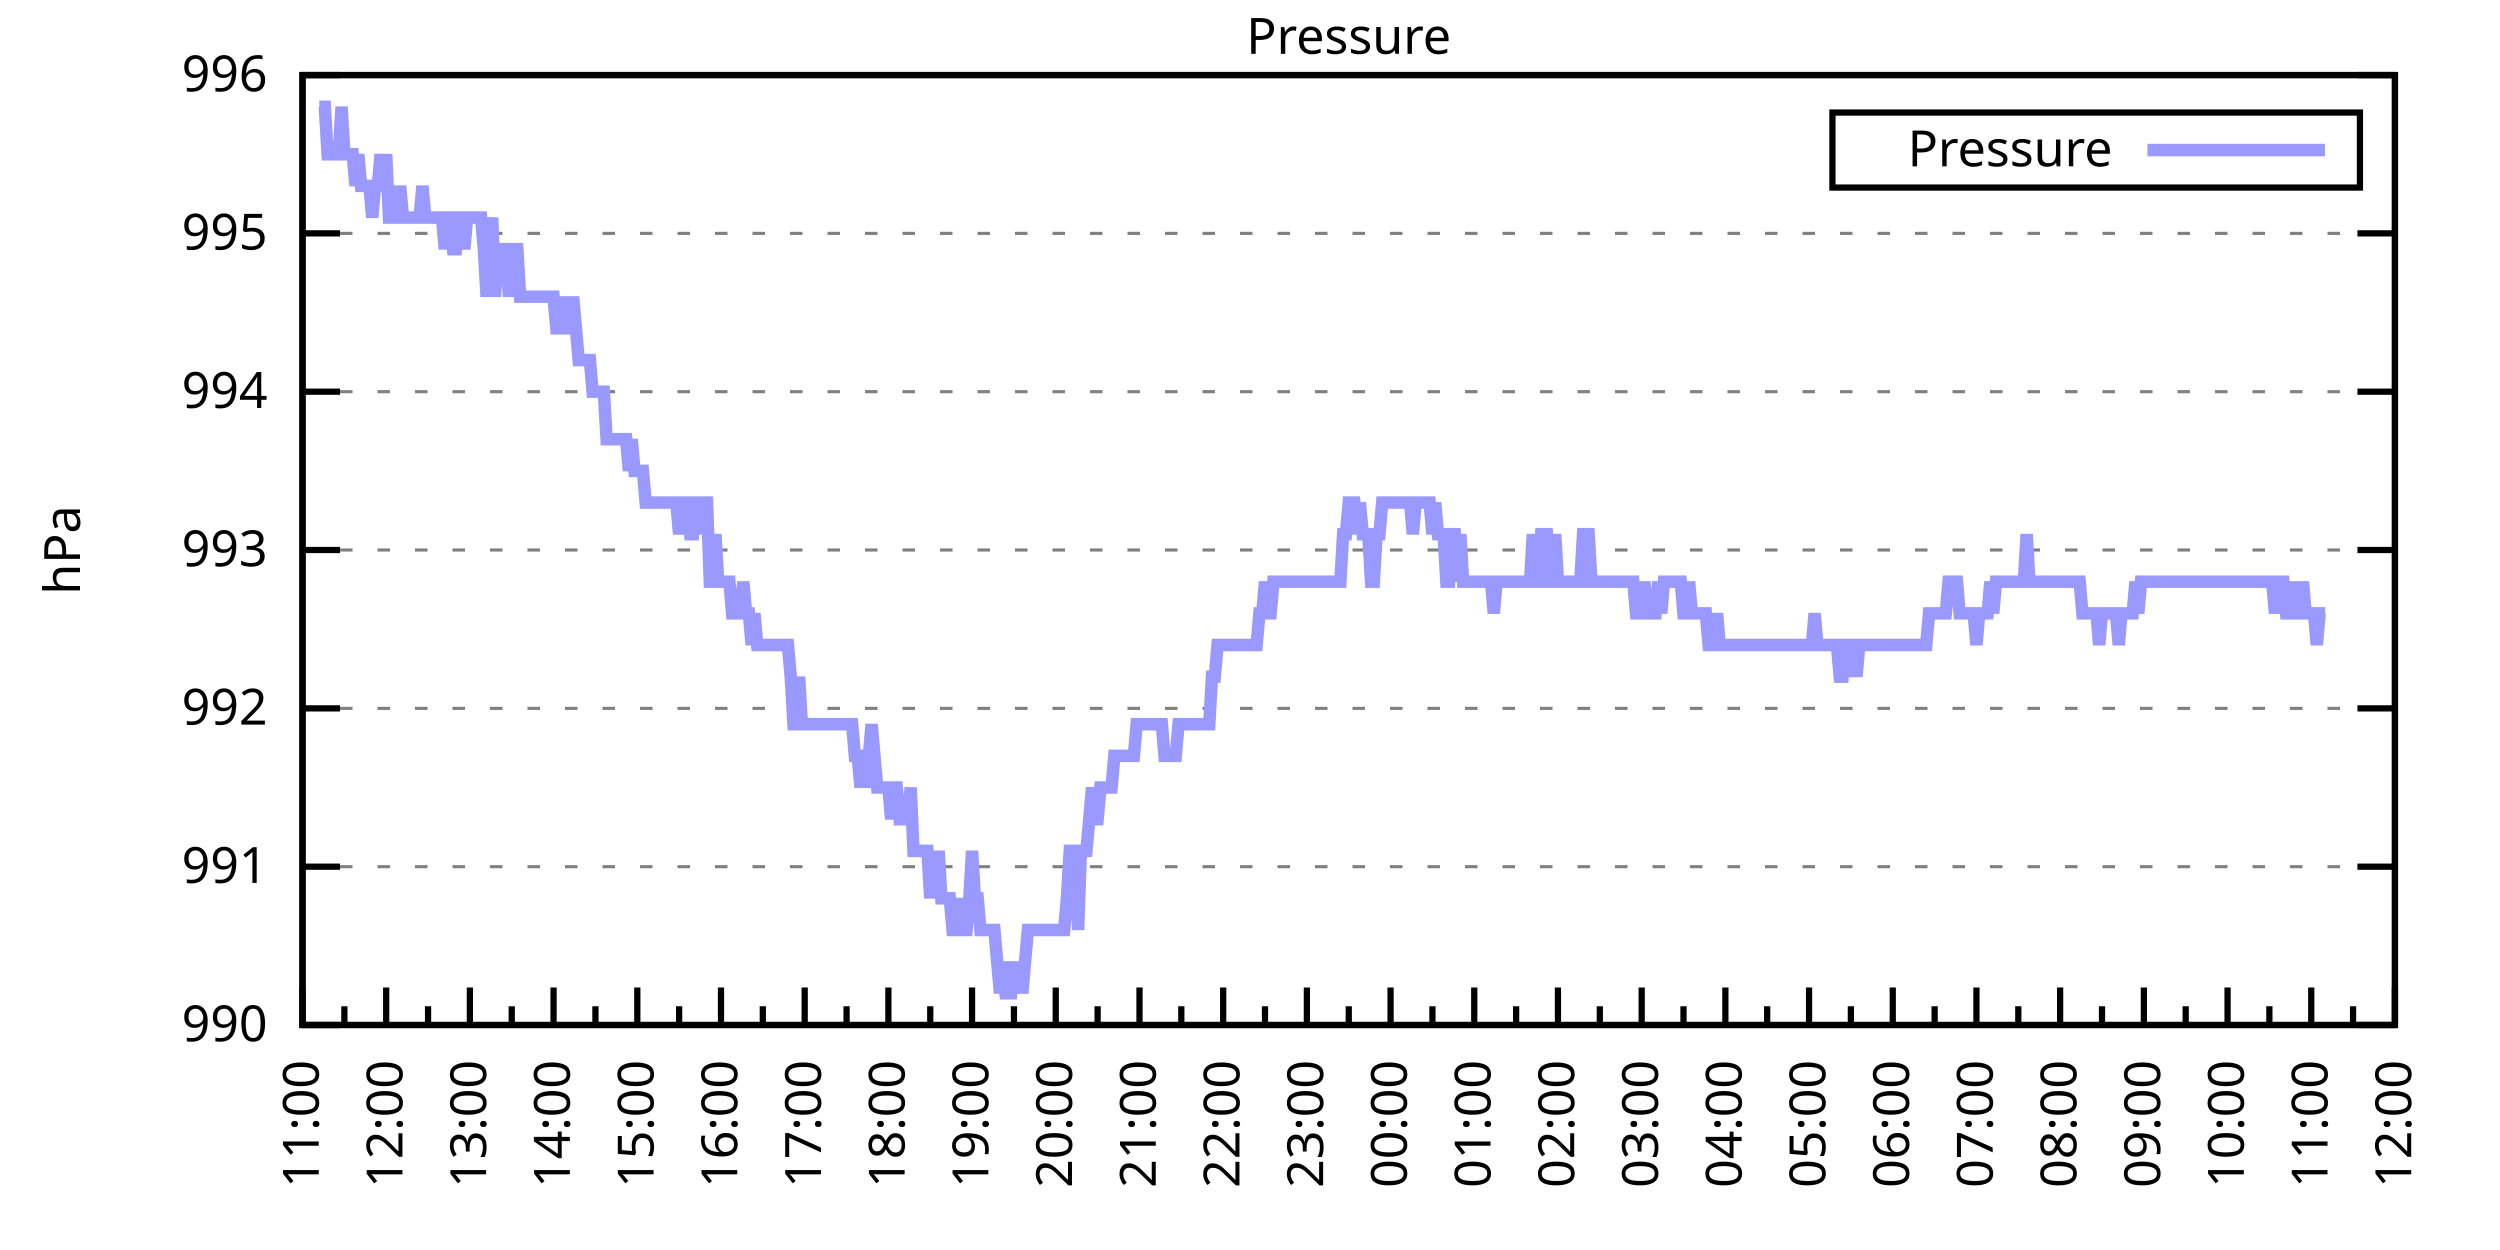
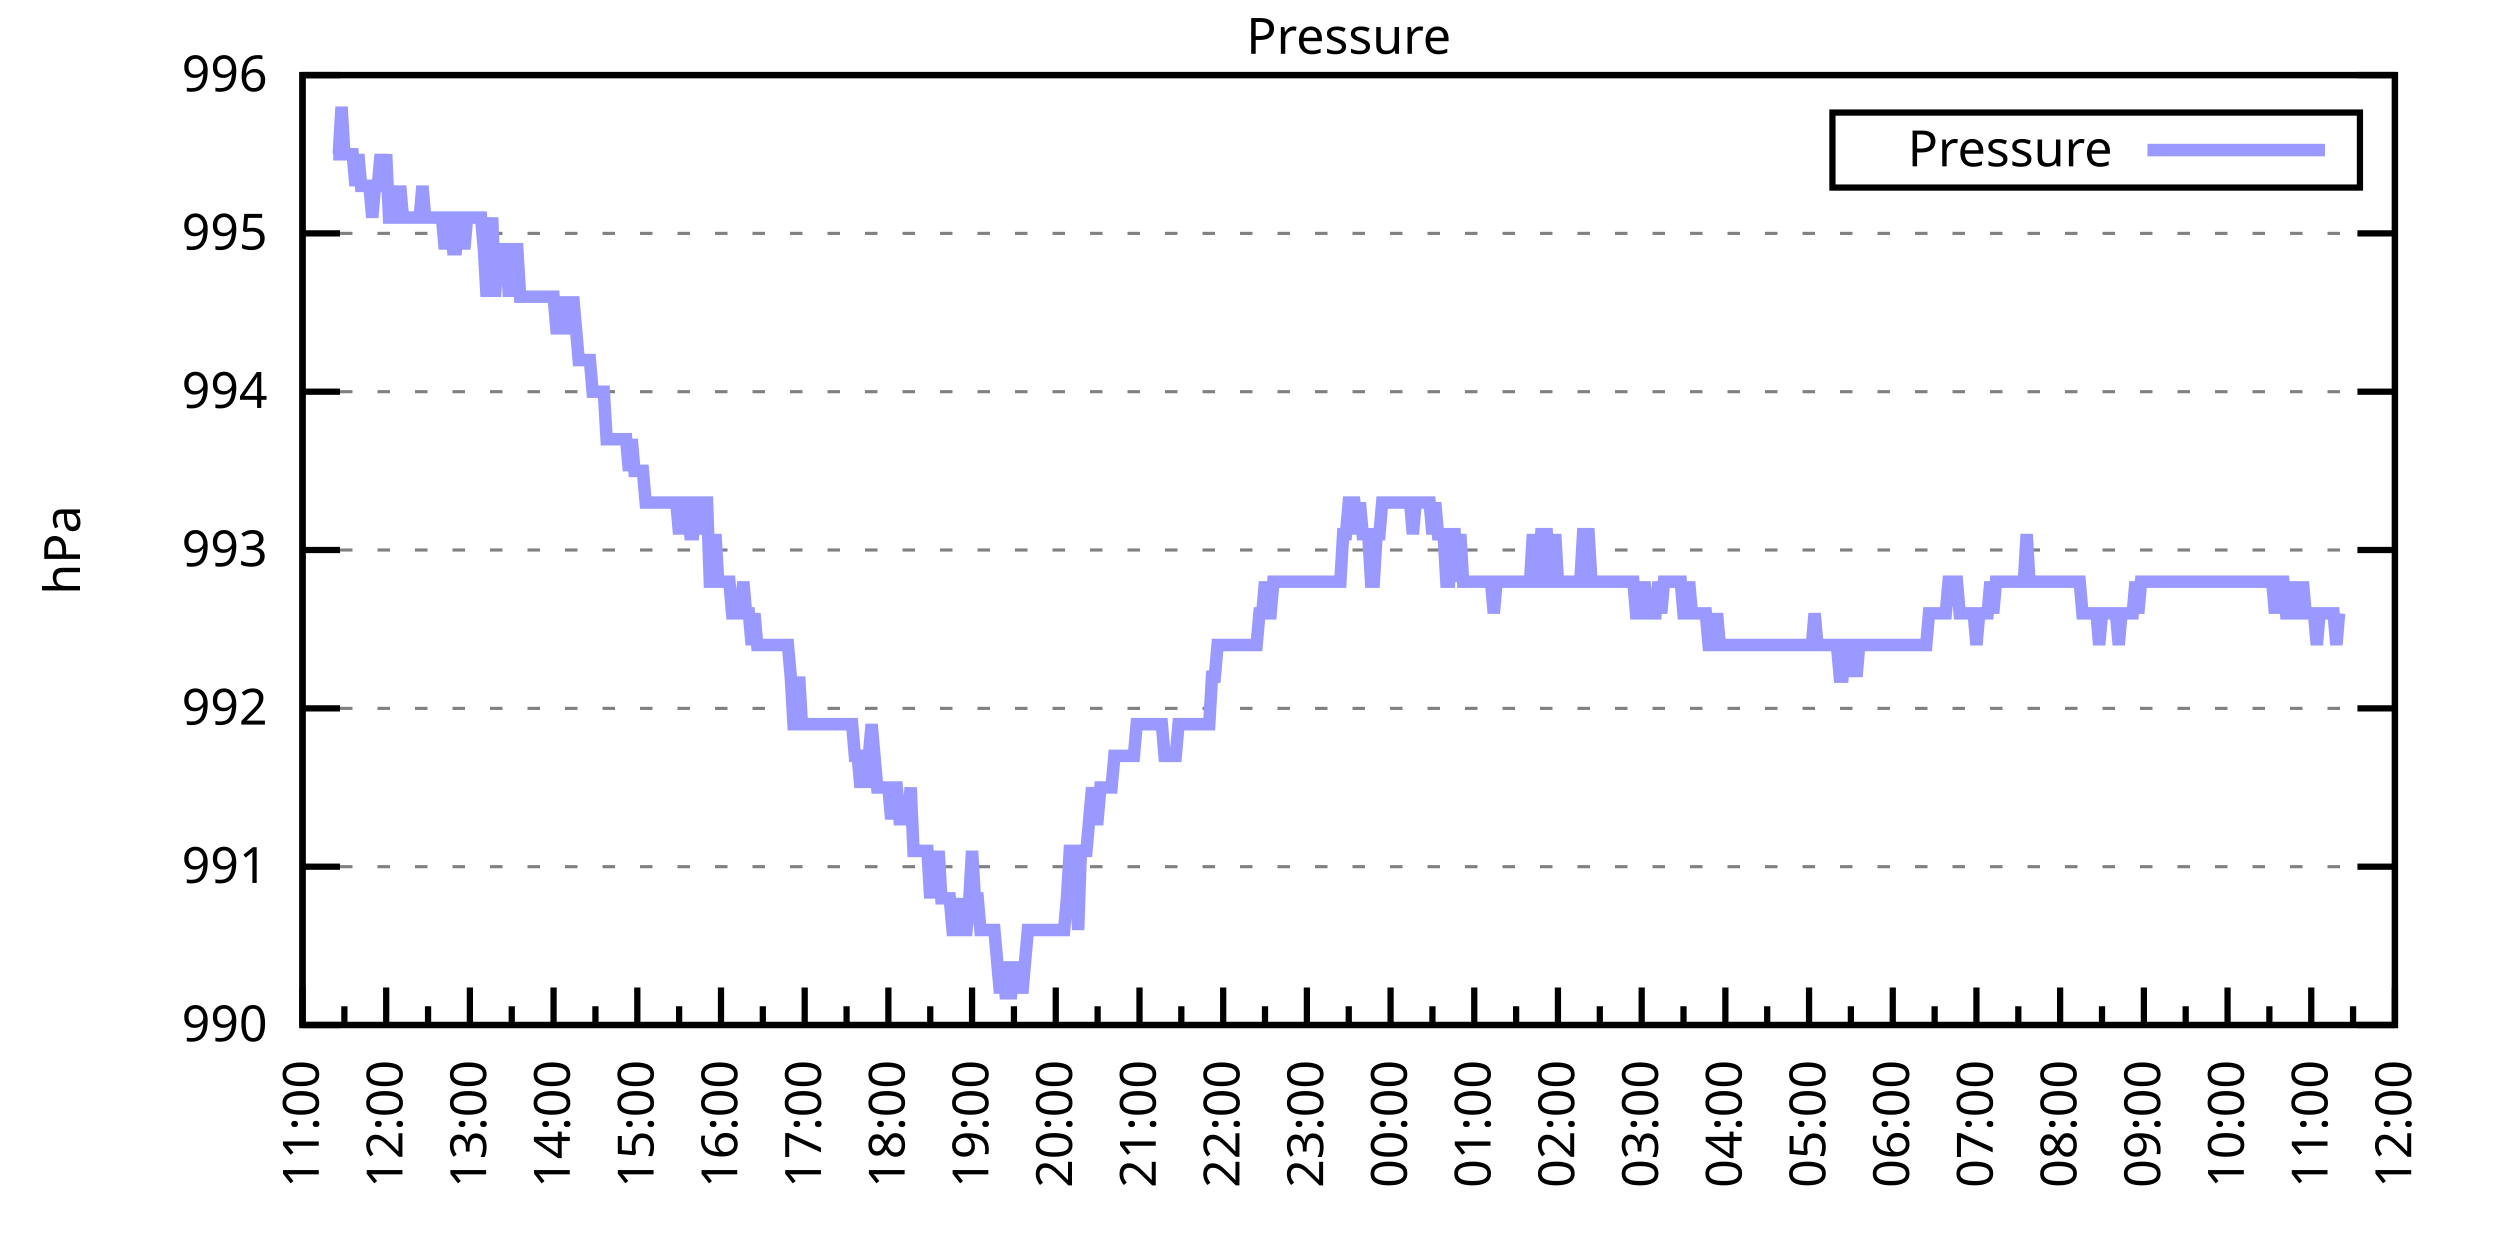
<svg xmlns="http://www.w3.org/2000/svg" xmlns:xlink="http://www.w3.org/1999/xlink" width="400" height="200" viewBox="0 0 400 200">
  <g id="gnuplot_canvas">
    <rect x="0" y="0" width="400" height="200" fill="none" />
    <defs>
      <circle id="gpDot" r="0.5" stroke-width="0.5" stroke="currentColor" />
      <path id="gpPt0" stroke-width="0.333" stroke="currentColor" d="M-1,0 h2 M0,-1 v2" />
      <path id="gpPt1" stroke-width="0.333" stroke="currentColor" d="M-1,-1 L1,1 M1,-1 L-1,1" />
      <path id="gpPt2" stroke-width="0.333" stroke="currentColor" d="M-1,0 L1,0 M0,-1 L0,1 M-1,-1 L1,1 M-1,1 L1,-1" />
      <rect id="gpPt3" stroke-width="0.333" stroke="currentColor" x="-1" y="-1" width="2" height="2" />
      <rect id="gpPt4" stroke-width="0.333" stroke="currentColor" fill="currentColor" x="-1" y="-1" width="2" height="2" />
      <circle id="gpPt5" stroke-width="0.333" stroke="currentColor" cx="0" cy="0" r="1" />
      <use xlink:href="#gpPt5" id="gpPt6" fill="currentColor" stroke="none" />
      <path id="gpPt7" stroke-width="0.333" stroke="currentColor" d="M0,-1.33 L-1.33,0.67 L1.33,0.67 z" />
      <use xlink:href="#gpPt7" id="gpPt8" fill="currentColor" stroke="none" />
      <use xlink:href="#gpPt7" id="gpPt9" stroke="currentColor" transform="rotate(180)" />
      <use xlink:href="#gpPt9" id="gpPt10" fill="currentColor" stroke="none" />
      <use xlink:href="#gpPt3" id="gpPt11" stroke="currentColor" transform="rotate(45)" />
      <use xlink:href="#gpPt11" id="gpPt12" fill="currentColor" stroke="none" />
      <path id="gpPt13" stroke-width="0.333" stroke="currentColor" d="M0,1.330 L1.265,0.411 L0.782,-1.067 L-0.782,-1.076 L-1.265,0.411 z" />
      <use xlink:href="#gpPt13" id="gpPt14" fill="currentColor" stroke="none" />
      <filter id="textbox" filterUnits="objectBoundingBox" x="0" y="0" height="1" width="1">
        <feFlood flood-color="white" flood-opacity="1" result="bgnd" />
        <feComposite in="SourceGraphic" in2="bgnd" operator="atop" />
      </filter>
      <filter id="greybox" filterUnits="objectBoundingBox" x="0" y="0" height="1" width="1">
        <feFlood flood-color="lightgrey" flood-opacity="1" result="grey" />
        <feComposite in="SourceGraphic" in2="grey" operator="atop" />
      </filter>
    </defs>
    <g fill="none" color="white" stroke="currentColor" stroke-width="1.00" stroke-linecap="butt" stroke-linejoin="miter">
</g>
    <g fill="none" color="black" stroke="currentColor" stroke-width="1.00" stroke-linecap="butt" stroke-linejoin="miter">
      <g stroke="none" shape-rendering="crispEdges">
        <polygon fill="rgb(255, 255, 255)" points="48.40,164.00 383.18,164.00 383.18,12.02 48.40,12.02 " />
      </g>
    </g>
    <g fill="none" color="black" stroke="currentColor" stroke-width="1.00" stroke-linecap="butt" stroke-linejoin="miter">
</g>
    <g fill="none" color="black" stroke="black" stroke-width="0.50" stroke-linecap="butt" stroke-linejoin="miter">
</g>
    <g fill="none" color="gray" stroke="currentColor" stroke-width="0.50" stroke-linecap="butt" stroke-linejoin="miter">
      <path stroke="gray" stroke-dasharray="2,4" class="gridline" d="M48.40,164.00 L383.19,164.00  " />
    </g>
    <g fill="none" color="gray" stroke="gray" stroke-width="1.00" stroke-linecap="butt" stroke-linejoin="miter">
</g>
    <g fill="none" color="black" stroke="currentColor" stroke-width="1.00" stroke-linecap="butt" stroke-linejoin="miter">
      <path stroke="black" d="M48.40,164.00 L54.40,164.00 M383.19,164.00 L377.19,164.00  " />
      <g transform="translate(42.80,166.60)" stroke="none" fill="black" font-family="Sans" font-size="8.00" text-anchor="end">
        <text>
          <tspan font-family="Sans"> 990</tspan>
        </text>
      </g>
    </g>
    <g fill="none" color="black" stroke="currentColor" stroke-width="1.00" stroke-linecap="butt" stroke-linejoin="miter">
</g>
    <g fill="none" color="black" stroke="black" stroke-width="0.50" stroke-linecap="butt" stroke-linejoin="miter">
</g>
    <g fill="none" color="gray" stroke="currentColor" stroke-width="0.50" stroke-linecap="butt" stroke-linejoin="miter">
      <path stroke="gray" stroke-dasharray="2,4" class="gridline" d="M48.40,138.67 L383.19,138.67  " />
    </g>
    <g fill="none" color="gray" stroke="gray" stroke-width="1.00" stroke-linecap="butt" stroke-linejoin="miter">
</g>
    <g fill="none" color="black" stroke="currentColor" stroke-width="1.00" stroke-linecap="butt" stroke-linejoin="miter">
      <path stroke="black" d="M48.40,138.67 L54.40,138.67 M383.19,138.67 L377.19,138.67  " />
      <g transform="translate(42.80,141.27)" stroke="none" fill="black" font-family="Sans" font-size="8.00" text-anchor="end">
        <text>
          <tspan font-family="Sans"> 991</tspan>
        </text>
      </g>
    </g>
    <g fill="none" color="black" stroke="currentColor" stroke-width="1.00" stroke-linecap="butt" stroke-linejoin="miter">
</g>
    <g fill="none" color="black" stroke="black" stroke-width="0.50" stroke-linecap="butt" stroke-linejoin="miter">
</g>
    <g fill="none" color="gray" stroke="currentColor" stroke-width="0.50" stroke-linecap="butt" stroke-linejoin="miter">
      <path stroke="gray" stroke-dasharray="2,4" class="gridline" d="M48.40,113.34 L383.19,113.34  " />
    </g>
    <g fill="none" color="gray" stroke="gray" stroke-width="1.00" stroke-linecap="butt" stroke-linejoin="miter">
</g>
    <g fill="none" color="black" stroke="currentColor" stroke-width="1.00" stroke-linecap="butt" stroke-linejoin="miter">
      <path stroke="black" d="M48.40,113.34 L54.40,113.34 M383.19,113.34 L377.19,113.34  " />
      <g transform="translate(42.80,115.94)" stroke="none" fill="black" font-family="Sans" font-size="8.00" text-anchor="end">
        <text>
          <tspan font-family="Sans"> 992</tspan>
        </text>
      </g>
    </g>
    <g fill="none" color="black" stroke="currentColor" stroke-width="1.00" stroke-linecap="butt" stroke-linejoin="miter">
</g>
    <g fill="none" color="black" stroke="black" stroke-width="0.50" stroke-linecap="butt" stroke-linejoin="miter">
</g>
    <g fill="none" color="gray" stroke="currentColor" stroke-width="0.50" stroke-linecap="butt" stroke-linejoin="miter">
      <path stroke="gray" stroke-dasharray="2,4" class="gridline" d="M48.40,88.00 L383.19,88.00  " />
    </g>
    <g fill="none" color="gray" stroke="gray" stroke-width="1.00" stroke-linecap="butt" stroke-linejoin="miter">
</g>
    <g fill="none" color="black" stroke="currentColor" stroke-width="1.00" stroke-linecap="butt" stroke-linejoin="miter">
      <path stroke="black" d="M48.40,88.00 L54.40,88.00 M383.19,88.00 L377.19,88.00  " />
      <g transform="translate(42.80,90.60)" stroke="none" fill="black" font-family="Sans" font-size="8.00" text-anchor="end">
        <text>
          <tspan font-family="Sans"> 993</tspan>
        </text>
      </g>
    </g>
    <g fill="none" color="black" stroke="currentColor" stroke-width="1.00" stroke-linecap="butt" stroke-linejoin="miter">
</g>
    <g fill="none" color="black" stroke="black" stroke-width="0.50" stroke-linecap="butt" stroke-linejoin="miter">
</g>
    <g fill="none" color="gray" stroke="currentColor" stroke-width="0.50" stroke-linecap="butt" stroke-linejoin="miter">
      <path stroke="gray" stroke-dasharray="2,4" class="gridline" d="M48.40,62.67 L383.19,62.67  " />
    </g>
    <g fill="none" color="gray" stroke="gray" stroke-width="1.00" stroke-linecap="butt" stroke-linejoin="miter">
</g>
    <g fill="none" color="black" stroke="currentColor" stroke-width="1.00" stroke-linecap="butt" stroke-linejoin="miter">
      <path stroke="black" d="M48.40,62.67 L54.40,62.67 M383.19,62.67 L377.19,62.67  " />
      <g transform="translate(42.80,65.27)" stroke="none" fill="black" font-family="Sans" font-size="8.00" text-anchor="end">
        <text>
          <tspan font-family="Sans"> 994</tspan>
        </text>
      </g>
    </g>
    <g fill="none" color="black" stroke="currentColor" stroke-width="1.00" stroke-linecap="butt" stroke-linejoin="miter">
</g>
    <g fill="none" color="black" stroke="black" stroke-width="0.50" stroke-linecap="butt" stroke-linejoin="miter">
</g>
    <g fill="none" color="gray" stroke="currentColor" stroke-width="0.50" stroke-linecap="butt" stroke-linejoin="miter">
      <path stroke="gray" stroke-dasharray="2,4" class="gridline" d="M48.40,37.34 L383.19,37.34  " />
    </g>
    <g fill="none" color="gray" stroke="gray" stroke-width="1.00" stroke-linecap="butt" stroke-linejoin="miter">
</g>
    <g fill="none" color="black" stroke="currentColor" stroke-width="1.00" stroke-linecap="butt" stroke-linejoin="miter">
      <path stroke="black" d="M48.40,37.34 L54.40,37.34 M383.19,37.34 L377.19,37.34  " />
      <g transform="translate(42.80,39.94)" stroke="none" fill="black" font-family="Sans" font-size="8.00" text-anchor="end">
        <text>
          <tspan font-family="Sans"> 995</tspan>
        </text>
      </g>
    </g>
    <g fill="none" color="black" stroke="currentColor" stroke-width="1.00" stroke-linecap="butt" stroke-linejoin="miter">
</g>
    <g fill="none" color="black" stroke="black" stroke-width="0.50" stroke-linecap="butt" stroke-linejoin="miter">
</g>
    <g fill="none" color="gray" stroke="currentColor" stroke-width="0.50" stroke-linecap="butt" stroke-linejoin="miter">
      <path stroke="gray" stroke-dasharray="2,4" class="gridline" d="M48.40,12.01 L383.19,12.01  " />
    </g>
    <g fill="none" color="gray" stroke="gray" stroke-width="1.00" stroke-linecap="butt" stroke-linejoin="miter">
</g>
    <g fill="none" color="black" stroke="currentColor" stroke-width="1.00" stroke-linecap="butt" stroke-linejoin="miter">
      <path stroke="black" d="M48.40,12.01 L54.40,12.01 M383.19,12.01 L377.19,12.01  " />
      <g transform="translate(42.80,14.61)" stroke="none" fill="black" font-family="Sans" font-size="8.00" text-anchor="end">
        <text>
          <tspan font-family="Sans"> 996</tspan>
        </text>
      </g>
    </g>
    <g fill="none" color="black" stroke="currentColor" stroke-width="1.00" stroke-linecap="butt" stroke-linejoin="miter">
      <path stroke="black" d="M48.40,164.00 L48.40,158.00  " />
      <g transform="translate(51.00,169.60) rotate(270)" stroke="none" fill="black" font-family="Sans" font-size="8.00" text-anchor="end">
        <text>
          <tspan font-family="Sans">11:00</tspan>
        </text>
      </g>
    </g>
    <g fill="none" color="black" stroke="currentColor" stroke-width="1.00" stroke-linecap="butt" stroke-linejoin="miter">
      <path stroke="black" d="M55.10,164.00 L55.10,161.00 M61.79,164.00 L61.79,158.00  " />
      <g transform="translate(64.39,169.60) rotate(270)" stroke="none" fill="black" font-family="Sans" font-size="8.00" text-anchor="end">
        <text>
          <tspan font-family="Sans">12:00</tspan>
        </text>
      </g>
    </g>
    <g fill="none" color="black" stroke="currentColor" stroke-width="1.00" stroke-linecap="butt" stroke-linejoin="miter">
      <path stroke="black" d="M68.49,164.00 L68.49,161.00 M75.18,164.00 L75.18,158.00  " />
      <g transform="translate(77.78,169.60) rotate(270)" stroke="none" fill="black" font-family="Sans" font-size="8.00" text-anchor="end">
        <text>
          <tspan font-family="Sans">13:00</tspan>
        </text>
      </g>
    </g>
    <g fill="none" color="black" stroke="currentColor" stroke-width="1.00" stroke-linecap="butt" stroke-linejoin="miter">
      <path stroke="black" d="M81.88,164.00 L81.88,161.00 M88.57,164.00 L88.57,158.00  " />
      <g transform="translate(91.17,169.60) rotate(270)" stroke="none" fill="black" font-family="Sans" font-size="8.00" text-anchor="end">
        <text>
          <tspan font-family="Sans">14:00</tspan>
        </text>
      </g>
    </g>
    <g fill="none" color="black" stroke="currentColor" stroke-width="1.00" stroke-linecap="butt" stroke-linejoin="miter">
      <path stroke="black" d="M95.27,164.00 L95.27,161.00 M101.97,164.00 L101.97,158.00  " />
      <g transform="translate(104.57,169.60) rotate(270)" stroke="none" fill="black" font-family="Sans" font-size="8.00" text-anchor="end">
        <text>
          <tspan font-family="Sans">15:00</tspan>
        </text>
      </g>
    </g>
    <g fill="none" color="black" stroke="currentColor" stroke-width="1.00" stroke-linecap="butt" stroke-linejoin="miter">
      <path stroke="black" d="M108.66,164.00 L108.66,161.00 M115.36,164.00 L115.36,158.00  " />
      <g transform="translate(117.96,169.60) rotate(270)" stroke="none" fill="black" font-family="Sans" font-size="8.00" text-anchor="end">
        <text>
          <tspan font-family="Sans">16:00</tspan>
        </text>
      </g>
    </g>
    <g fill="none" color="black" stroke="currentColor" stroke-width="1.00" stroke-linecap="butt" stroke-linejoin="miter">
      <path stroke="black" d="M122.05,164.00 L122.05,161.00 M128.75,164.00 L128.75,158.00  " />
      <g transform="translate(131.35,169.60) rotate(270)" stroke="none" fill="black" font-family="Sans" font-size="8.00" text-anchor="end">
        <text>
          <tspan font-family="Sans">17:00</tspan>
        </text>
      </g>
    </g>
    <g fill="none" color="black" stroke="currentColor" stroke-width="1.00" stroke-linecap="butt" stroke-linejoin="miter">
      <path stroke="black" d="M135.45,164.00 L135.45,161.00 M142.14,164.00 L142.14,158.00  " />
      <g transform="translate(144.74,169.60) rotate(270)" stroke="none" fill="black" font-family="Sans" font-size="8.00" text-anchor="end">
        <text>
          <tspan font-family="Sans">18:00</tspan>
        </text>
      </g>
    </g>
    <g fill="none" color="black" stroke="currentColor" stroke-width="1.00" stroke-linecap="butt" stroke-linejoin="miter">
      <path stroke="black" d="M148.84,164.00 L148.84,161.00 M155.53,164.00 L155.53,158.00  " />
      <g transform="translate(158.13,169.60) rotate(270)" stroke="none" fill="black" font-family="Sans" font-size="8.00" text-anchor="end">
        <text>
          <tspan font-family="Sans">19:00</tspan>
        </text>
      </g>
    </g>
    <g fill="none" color="black" stroke="currentColor" stroke-width="1.00" stroke-linecap="butt" stroke-linejoin="miter">
      <path stroke="black" d="M162.23,164.00 L162.23,161.00 M168.92,164.00 L168.92,158.00  " />
      <g transform="translate(171.52,169.60) rotate(270)" stroke="none" fill="black" font-family="Sans" font-size="8.00" text-anchor="end">
        <text>
          <tspan font-family="Sans">20:00</tspan>
        </text>
      </g>
    </g>
    <g fill="none" color="black" stroke="currentColor" stroke-width="1.00" stroke-linecap="butt" stroke-linejoin="miter">
      <path stroke="black" d="M175.62,164.00 L175.62,161.00 M182.32,164.00 L182.32,158.00  " />
      <g transform="translate(184.92,169.60) rotate(270)" stroke="none" fill="black" font-family="Sans" font-size="8.00" text-anchor="end">
        <text>
          <tspan font-family="Sans">21:00</tspan>
        </text>
      </g>
    </g>
    <g fill="none" color="black" stroke="currentColor" stroke-width="1.00" stroke-linecap="butt" stroke-linejoin="miter">
      <path stroke="black" d="M189.01,164.00 L189.01,161.00 M195.71,164.00 L195.71,158.00  " />
      <g transform="translate(198.31,169.60) rotate(270)" stroke="none" fill="black" font-family="Sans" font-size="8.00" text-anchor="end">
        <text>
          <tspan font-family="Sans">22:00</tspan>
        </text>
      </g>
    </g>
    <g fill="none" color="black" stroke="currentColor" stroke-width="1.00" stroke-linecap="butt" stroke-linejoin="miter">
      <path stroke="black" d="M202.40,164.00 L202.40,161.00 M209.10,164.00 L209.10,158.00  " />
      <g transform="translate(211.70,169.60) rotate(270)" stroke="none" fill="black" font-family="Sans" font-size="8.00" text-anchor="end">
        <text>
          <tspan font-family="Sans">23:00</tspan>
        </text>
      </g>
    </g>
    <g fill="none" color="black" stroke="currentColor" stroke-width="1.00" stroke-linecap="butt" stroke-linejoin="miter">
      <path stroke="black" d="M215.80,164.00 L215.80,161.00 M222.49,164.00 L222.49,158.00  " />
      <g transform="translate(225.09,169.60) rotate(270)" stroke="none" fill="black" font-family="Sans" font-size="8.00" text-anchor="end">
        <text>
          <tspan font-family="Sans">00:00</tspan>
        </text>
      </g>
    </g>
    <g fill="none" color="black" stroke="currentColor" stroke-width="1.00" stroke-linecap="butt" stroke-linejoin="miter">
      <path stroke="black" d="M229.19,164.00 L229.19,161.00 M235.88,164.00 L235.88,158.00  " />
      <g transform="translate(238.48,169.60) rotate(270)" stroke="none" fill="black" font-family="Sans" font-size="8.00" text-anchor="end">
        <text>
          <tspan font-family="Sans">01:00</tspan>
        </text>
      </g>
    </g>
    <g fill="none" color="black" stroke="currentColor" stroke-width="1.00" stroke-linecap="butt" stroke-linejoin="miter">
      <path stroke="black" d="M242.58,164.00 L242.58,161.00 M249.27,164.00 L249.27,158.00  " />
      <g transform="translate(251.87,169.60) rotate(270)" stroke="none" fill="black" font-family="Sans" font-size="8.00" text-anchor="end">
        <text>
          <tspan font-family="Sans">02:00</tspan>
        </text>
      </g>
    </g>
    <g fill="none" color="black" stroke="currentColor" stroke-width="1.00" stroke-linecap="butt" stroke-linejoin="miter">
      <path stroke="black" d="M255.97,164.00 L255.97,161.00 M262.67,164.00 L262.67,158.00  " />
      <g transform="translate(265.27,169.60) rotate(270)" stroke="none" fill="black" font-family="Sans" font-size="8.00" text-anchor="end">
        <text>
          <tspan font-family="Sans">03:00</tspan>
        </text>
      </g>
    </g>
    <g fill="none" color="black" stroke="currentColor" stroke-width="1.00" stroke-linecap="butt" stroke-linejoin="miter">
      <path stroke="black" d="M269.36,164.00 L269.36,161.00 M276.06,164.00 L276.06,158.00  " />
      <g transform="translate(278.66,169.60) rotate(270)" stroke="none" fill="black" font-family="Sans" font-size="8.00" text-anchor="end">
        <text>
          <tspan font-family="Sans">04:00</tspan>
        </text>
      </g>
    </g>
    <g fill="none" color="black" stroke="currentColor" stroke-width="1.00" stroke-linecap="butt" stroke-linejoin="miter">
      <path stroke="black" d="M282.75,164.00 L282.75,161.00 M289.45,164.00 L289.45,158.00  " />
      <g transform="translate(292.05,169.60) rotate(270)" stroke="none" fill="black" font-family="Sans" font-size="8.00" text-anchor="end">
        <text>
          <tspan font-family="Sans">05:00</tspan>
        </text>
      </g>
    </g>
    <g fill="none" color="black" stroke="currentColor" stroke-width="1.00" stroke-linecap="butt" stroke-linejoin="miter">
      <path stroke="black" d="M296.14,164.00 L296.14,161.00 M302.84,164.00 L302.84,158.00  " />
      <g transform="translate(305.44,169.60) rotate(270)" stroke="none" fill="black" font-family="Sans" font-size="8.00" text-anchor="end">
        <text>
          <tspan font-family="Sans">06:00</tspan>
        </text>
      </g>
    </g>
    <g fill="none" color="black" stroke="currentColor" stroke-width="1.00" stroke-linecap="butt" stroke-linejoin="miter">
      <path stroke="black" d="M309.54,164.00 L309.54,161.00 M316.23,164.00 L316.23,158.00  " />
      <g transform="translate(318.83,169.60) rotate(270)" stroke="none" fill="black" font-family="Sans" font-size="8.00" text-anchor="end">
        <text>
          <tspan font-family="Sans">07:00</tspan>
        </text>
      </g>
    </g>
    <g fill="none" color="black" stroke="currentColor" stroke-width="1.00" stroke-linecap="butt" stroke-linejoin="miter">
      <path stroke="black" d="M322.93,164.00 L322.93,161.00 M329.62,164.00 L329.62,158.00  " />
      <g transform="translate(332.22,169.60) rotate(270)" stroke="none" fill="black" font-family="Sans" font-size="8.00" text-anchor="end">
        <text>
          <tspan font-family="Sans">08:00</tspan>
        </text>
      </g>
    </g>
    <g fill="none" color="black" stroke="currentColor" stroke-width="1.00" stroke-linecap="butt" stroke-linejoin="miter">
      <path stroke="black" d="M336.32,164.00 L336.32,161.00 M343.02,164.00 L343.02,158.00  " />
      <g transform="translate(345.62,169.60) rotate(270)" stroke="none" fill="black" font-family="Sans" font-size="8.00" text-anchor="end">
        <text>
          <tspan font-family="Sans">09:00</tspan>
        </text>
      </g>
    </g>
    <g fill="none" color="black" stroke="currentColor" stroke-width="1.00" stroke-linecap="butt" stroke-linejoin="miter">
      <path stroke="black" d="M349.71,164.00 L349.71,161.00 M356.41,164.00 L356.41,158.00  " />
      <g transform="translate(359.01,169.60) rotate(270)" stroke="none" fill="black" font-family="Sans" font-size="8.00" text-anchor="end">
        <text>
          <tspan font-family="Sans">10:00</tspan>
        </text>
      </g>
    </g>
    <g fill="none" color="black" stroke="currentColor" stroke-width="1.00" stroke-linecap="butt" stroke-linejoin="miter">
      <path stroke="black" d="M363.10,164.00 L363.10,161.00 M369.80,164.00 L369.80,158.00  " />
      <g transform="translate(372.40,169.60) rotate(270)" stroke="none" fill="black" font-family="Sans" font-size="8.00" text-anchor="end">
        <text>
          <tspan font-family="Sans">11:00</tspan>
        </text>
      </g>
    </g>
    <g fill="none" color="black" stroke="currentColor" stroke-width="1.00" stroke-linecap="butt" stroke-linejoin="miter">
      <path stroke="black" d="M376.49,164.00 L376.49,161.00 M383.19,164.00 L383.19,158.00  " />
      <g transform="translate(385.79,169.60) rotate(270)" stroke="none" fill="black" font-family="Sans" font-size="8.00" text-anchor="end">
        <text>
          <tspan font-family="Sans">12:00</tspan>
        </text>
      </g>
    </g>
    <g fill="none" color="black" stroke="currentColor" stroke-width="1.00" stroke-linecap="butt" stroke-linejoin="miter">
</g>
    <g fill="none" color="black" stroke="currentColor" stroke-width="1.00" stroke-linecap="butt" stroke-linejoin="miter">
      <path stroke="black" d="M48.40,12.01 L48.40,164.00 L383.19,164.00 L383.19,12.01 L48.40,12.01 Z  " />
    </g>
    <g fill="none" color="black" stroke="currentColor" stroke-width="1.00" stroke-linecap="butt" stroke-linejoin="miter">
      <g transform="translate(12.80,88.01) rotate(270)" stroke="none" fill="black" font-family="Sans" font-size="8.00" text-anchor="middle">
        <text>
          <tspan font-family="Sans">hPa</tspan>
        </text>
      </g>
    </g>
    <g fill="none" color="black" stroke="currentColor" stroke-width="1.00" stroke-linecap="butt" stroke-linejoin="miter">
</g>
    <g fill="none" color="black" stroke="currentColor" stroke-width="1.00" stroke-linecap="butt" stroke-linejoin="miter">
      <path stroke="black" d="M293.19,30.01 L293.19,18.01 L377.59,18.01 L377.59,30.01 L293.19,30.01 Z  " />
    </g>
    <g id="Pressure_plot_1">
      <g fill="none" color="white" stroke="black" stroke-width="2.00" stroke-linecap="butt" stroke-linejoin="miter">
</g>
      <g fill="none" color="black" stroke="currentColor" stroke-width="2.00" stroke-linecap="butt" stroke-linejoin="miter">
        <g transform="translate(337.99,26.61)" stroke="none" fill="black" font-family="Sans" font-size="8.00" text-anchor="end">
          <text>
            <tspan font-family="Sans">Pressure</tspan>
          </text>
        </g>
      </g>
      <g fill="none" color="black" stroke="currentColor" stroke-width="2.00" stroke-linecap="butt" stroke-linejoin="miter">
-         <path stroke="rgb(153, 153, 255)" d="M343.59,24.01 L371.99,24.01 M51.08,17.08 L51.52,17.08 L51.97,17.08 L52.42,24.68 L52.86,24.68 L53.31,24.68   L53.76,24.68 L54.20,24.68 L54.65,17.08 L55.10,24.68 L55.54,24.68 L55.99,24.68 L56.43,24.68 L56.88,29.74   L57.33,24.68 L57.77,29.74 L58.22,29.74 L58.67,29.74 L59.11,29.74 L59.56,34.81 L60.01,29.74 L60.45,29.74   L60.90,24.68 L61.35,29.74 L61.79,24.68 L62.24,34.81 L62.68,34.81 L63.13,34.81 L63.58,34.81 L64.02,29.74   L64.47,34.81 L64.92,34.81 L65.36,34.81 L65.81,34.81 L66.26,34.81 L66.70,34.81 L67.15,34.81 L67.59,29.74   L68.04,34.81 L68.49,34.81 L68.93,34.81 L69.38,34.81 L69.83,34.81 L70.27,34.81 L70.72,34.81 L71.17,39.87   L71.61,34.81 L72.06,34.81 L72.50,39.87 L72.95,39.87 L73.40,34.81 L73.84,34.81 L74.29,39.87 L74.74,34.81   L75.18,34.81 L75.63,34.81 L76.08,34.81 L76.52,34.81 L76.97,34.81 L77.42,39.87 L77.86,47.47 L78.31,39.87   L78.75,34.81 L79.20,47.47 L79.65,39.87 L80.09,39.87 L80.54,39.87 L80.99,39.87 L81.43,47.47 L81.88,39.87   L82.33,39.87 L82.77,39.87 L83.22,47.47 L83.66,47.47 L84.11,47.47 L84.56,47.47 L85.00,47.47 L85.45,47.47   L85.90,47.47 L86.34,47.47 L86.79,47.47 L87.24,47.47 L87.68,47.47 L88.13,47.47 L88.57,47.47 L89.02,52.54   L89.47,52.54 L89.91,52.54 L90.36,47.47 L90.81,52.54 L91.25,52.54 L91.70,47.47 L92.15,52.54 L92.59,57.61   L93.04,57.61 L93.49,57.61 L93.93,57.61 L94.38,57.61 L94.82,62.67 L95.27,62.67 L95.72,62.67 L96.16,62.67   L96.61,62.67 L97.06,70.27 L97.50,70.27 L97.95,70.27 L98.40,70.27 L98.84,70.27 L99.29,70.27 L99.73,70.27   L100.18,70.27 L100.63,75.34 L101.07,70.27 L101.52,75.34 L101.97,75.34 L102.41,75.34 L102.86,75.34 L103.31,80.41   L103.75,80.41 L104.20,80.41 L104.64,80.41 L105.09,80.41 L105.54,80.41 L105.98,80.41 L106.43,80.41 L106.88,80.41   L107.32,80.41 L107.77,80.41 L108.22,80.41 L108.66,85.47 L109.11,80.41 L109.55,80.41 L110.00,80.41 L110.45,85.47   L110.89,85.47 L111.34,80.41 L111.79,80.41 L112.23,85.47 L112.68,80.41 L113.13,80.41 L113.57,93.07 L114.02,93.07   L114.47,85.47 L114.91,93.07 L115.36,93.07 L115.80,93.07 L116.25,93.07 L116.70,93.07 L117.14,98.14 L117.59,98.14   L118.04,98.14 L118.48,98.14 L118.93,93.07 L119.38,98.14 L119.82,98.14 L120.27,103.20 L120.71,98.14 L121.16,103.20   L121.61,103.20 L122.05,103.20 L122.50,103.20 L122.95,103.20 L123.39,103.20 L123.84,103.20 L124.29,103.20 L124.73,103.20   L125.18,103.20 L125.62,103.20 L126.07,103.20 L126.52,108.27 L126.96,115.87 L127.41,115.87 L127.86,108.27 L128.30,115.87   L128.75,115.87 L129.20,115.87 L129.64,115.87 L130.09,115.87 L130.54,115.87 L130.98,115.87 L131.43,115.87 L131.87,115.87   L132.32,115.87 L132.77,115.87 L133.21,115.87 L133.66,115.87 L134.11,115.87 L134.55,115.87 L135.00,115.87 L135.45,115.87   L135.89,115.87 L136.34,115.87 L136.78,120.94 L137.23,120.94 L137.68,126.00 L138.12,120.94 L138.57,126.00 L139.02,120.94   L139.46,115.87 L139.91,120.94 L140.36,126.00 L140.80,126.00 L141.25,126.00 L141.69,126.00 L142.14,126.00 L142.59,131.07   L143.03,126.00 L143.48,126.00 L143.93,131.07 L144.37,131.07 L144.82,131.07 L145.27,131.07 L145.71,126.00 L146.16,136.14   L146.61,136.14 L147.05,136.14 L147.50,136.14 L147.94,136.14 L148.39,136.14 L148.84,143.73 L149.28,136.14 L149.73,143.73   L150.18,136.14 L150.62,143.73 L151.07,143.73 L151.52,143.73 L151.96,143.73 L152.41,148.80 L152.85,148.80 L153.30,148.80   L153.75,143.73 L154.19,148.80 L154.64,148.80 L155.09,143.73 L155.53,136.14 L155.98,143.73 L156.43,143.73 L156.87,148.80   L157.32,148.80 L157.76,148.80 L158.21,148.80 L158.66,148.80 L159.10,148.80 L159.55,153.87 L160.00,158.93 L160.44,153.87   L160.89,158.93 L161.34,158.93 L161.78,158.93 L162.23,153.87 L162.67,158.93 L163.12,153.87 L163.57,158.93 L164.01,153.87   L164.46,148.80 L164.91,148.80 L165.35,148.80 L165.80,148.80 L166.25,148.80 L166.69,148.80 L167.14,148.80 L167.59,148.80   L168.03,148.80 L168.48,148.80 L168.92,148.80 L169.37,148.80 L169.82,148.80 L170.26,148.80 L170.71,143.73 L171.16,136.14   L171.60,136.14 L172.05,136.14 L172.50,148.80 L172.94,136.14 L173.39,136.14 L173.83,136.14 L174.28,131.07 L174.73,126.00   L175.17,131.07 L175.62,131.07 L176.07,126.00 L176.51,126.00 L176.96,126.00 L177.41,126.00 L177.85,126.00 L178.30,120.94   L178.74,120.94 L179.19,120.94 L179.64,120.94 L180.08,120.94 L180.53,120.94 L180.98,120.94 L181.42,120.94 L181.87,115.87   L182.32,115.87 L182.76,115.87 L183.21,115.87 L183.66,115.87 L184.10,115.87 L184.55,115.87 L184.99,115.87 L185.44,115.87   L185.89,115.87 L186.33,120.94 L186.78,120.94 L187.23,120.94 L187.67,120.94 L188.12,120.94 L188.57,115.87 L189.01,115.87   L189.46,115.87 L189.90,115.87 L190.35,115.87 L190.80,115.87 L191.24,115.87 L191.69,115.87 L192.14,115.87 L192.58,115.87   L193.03,115.87 L193.48,115.87 L193.92,108.27 L194.37,108.27 L194.81,103.20 L195.26,103.20 L195.71,103.20 L196.15,103.20   L196.60,103.20 L197.05,103.20 L197.49,103.20 L197.94,103.20 L198.39,103.20 L198.83,103.20 L199.28,103.20 L199.73,103.20   L200.17,103.20 L200.62,103.20 L201.06,103.20 L201.51,98.14 L201.96,98.14 L202.40,93.07 L202.85,98.14 L203.30,98.14   L203.74,93.07 L204.19,93.07 L204.64,93.07 L205.08,93.07 L205.53,93.07 L205.97,93.07 L206.42,93.07 L206.87,93.07   L207.31,93.07 L207.76,93.07 L208.21,93.07 L208.65,93.07 L209.10,93.07 L209.55,93.07 L209.99,93.07 L210.44,93.07   L210.88,93.07 L211.33,93.07 L211.78,93.07 L212.22,93.07 L212.67,93.07 L213.12,93.07 L213.56,93.07 L214.01,93.07   L214.46,93.07 L214.90,85.47 L215.35,85.47 L215.80,80.41 L216.24,80.41 L216.69,80.41 L217.13,85.47 L217.58,80.41   L218.03,85.47 L218.47,85.47 L218.92,85.47 L219.37,93.07 L219.81,93.07 L220.26,85.47 L220.71,85.47 L221.15,80.41   L221.60,80.41 L222.04,80.41 L222.49,80.41 L222.94,80.41 L223.38,80.41 L223.83,80.41 L224.28,80.41 L224.72,80.41   L225.17,80.41 L225.62,80.41 L226.06,85.47 L226.51,80.41 L226.95,80.41 L227.40,80.41 L227.85,80.41 L228.29,80.41   L228.74,80.41 L229.19,85.47 L229.63,80.41 L230.08,85.47 L230.53,85.47 L230.97,85.47 L231.42,93.07 L231.86,93.07   L232.31,85.47 L232.76,85.47 L233.20,93.07 L233.65,85.47 L234.10,93.07 L234.54,93.07 L234.99,93.07 L235.44,93.07   L235.88,93.07 L236.33,93.07 L236.78,93.07 L237.22,93.07 L237.67,93.07 L238.11,93.07 L238.56,93.07 L239.01,98.14   L239.45,93.07 L239.90,93.07 L240.35,93.07 L240.79,93.07 L241.24,93.07 L241.69,93.07 L242.13,93.07 L242.58,93.07   L243.02,93.07 L243.47,93.07 L243.92,93.07 L244.36,93.07 L244.81,93.07 L245.26,85.47 L245.70,93.07 L246.15,93.07   L246.60,85.47 L247.04,85.47 L247.49,85.47 L247.93,93.07 L248.38,93.07 L248.83,85.47 L249.27,93.07 L249.72,93.07   L250.17,93.07 L250.61,93.07 L251.06,93.07 L251.51,93.07 L251.95,93.07 L252.40,93.07 L252.85,93.07 L253.29,85.47   L253.74,85.47 L254.18,85.47 L254.63,93.07 L255.08,93.07 L255.52,93.07 L255.97,93.07 L256.42,93.07 L256.86,93.07   L257.31,93.07 L257.76,93.07 L258.20,93.07 L258.65,93.07 L259.09,93.07 L259.54,93.07 L259.99,93.07 L260.43,93.07   L260.88,93.07 L261.33,93.07 L261.77,98.14 L262.22,98.14 L262.67,98.14 L263.11,93.07 L263.56,98.14 L264.00,98.14   L264.45,98.14 L264.90,98.14 L265.34,93.07 L265.79,98.14 L266.24,93.07 L266.68,93.07 L267.13,93.07 L267.58,93.07   L268.02,93.07 L268.47,93.07 L268.92,93.07 L269.36,98.14 L269.81,98.14 L270.25,93.07 L270.70,98.14 L271.15,98.14   L271.59,98.14 L272.04,98.14 L272.49,98.14 L272.93,98.14 L273.38,103.20 L273.83,103.20 L274.27,103.20 L274.72,98.14   L275.16,103.20 L275.61,103.20 L276.06,103.20 L276.50,103.20 L276.95,103.20 L277.40,103.20 L277.84,103.20 L278.29,103.20   L278.74,103.20 L279.18,103.20 L279.63,103.20 L280.07,103.20 L280.52,103.20 L280.97,103.20 L281.41,103.20 L281.86,103.20   L282.31,103.20 L282.75,103.20 L283.20,103.20 L283.65,103.20 L284.09,103.20 L284.54,103.20 L284.98,103.20 L285.43,103.20   L285.88,103.20 L286.32,103.20 L286.77,103.20 L287.22,103.20 L287.66,103.20 L288.11,103.20 L288.56,103.20 L289.00,103.20   L289.45,103.20 L289.90,103.20 L290.34,98.14 L290.79,103.20 L291.23,103.20 L291.68,103.20 L292.13,103.20 L292.57,103.20   L293.02,103.20 L293.47,103.20 L293.91,103.20 L294.36,108.27 L294.81,108.27 L295.25,103.20 L295.70,103.20 L296.14,108.27   L296.59,103.20 L297.04,108.27 L297.48,103.20 L297.93,103.20 L298.38,103.20 L298.82,103.20 L299.27,103.20 L299.72,103.20   L300.16,103.20 L300.61,103.20 L301.05,103.20 L301.50,103.20 L301.95,103.20 L302.39,103.20 L302.84,103.20 L303.29,103.20   L303.73,103.20 L304.18,103.20 L304.63,103.20 L305.07,103.20 L305.52,103.20 L305.97,103.20 L306.41,103.20 L306.86,103.20   L307.30,103.20 L307.75,103.20 L308.20,103.20 L308.64,98.14 L309.09,98.14 L309.54,98.14 L309.98,98.14 L310.43,98.14   L310.88,98.14 L311.32,98.14 L311.77,93.07 L312.21,93.07 L312.66,93.07 L313.11,93.07 L313.55,98.14 L314.00,98.14   L314.45,98.14 L314.89,98.14 L315.34,98.14 L315.79,98.14 L316.23,103.20 L316.68,98.14 L317.12,98.14 L317.57,98.14   L318.02,98.14 L318.46,93.07 L318.91,98.14 L319.36,93.07 L319.80,93.07 L320.25,93.07 L320.70,93.07 L321.14,93.07   L321.59,93.07 L322.04,93.07 L322.48,93.07 L322.93,93.07 L323.37,93.07 L323.82,93.07 L324.27,85.47 L324.71,93.07   L325.16,93.07 L325.61,93.07 L326.05,93.07 L326.50,93.07 L326.95,93.07 L327.39,93.07 L327.84,93.07 L328.28,93.07   L328.73,93.07 L329.18,93.07 L329.62,93.07 L330.07,93.07 L330.52,93.07 L330.96,93.07 L331.41,93.07 L331.86,93.07   L332.30,93.07 L332.75,93.07 L333.19,98.14 L333.64,98.14 L334.09,98.14 L334.53,98.14 L334.98,98.14 L335.43,98.14   L335.87,103.20 L336.32,98.14 L336.77,98.14 L337.21,98.14 L337.66,98.14 L338.10,98.14 L338.55,98.14 L339.00,103.20   L339.44,98.14 L339.89,98.14 L340.34,98.14 L340.78,98.14 L341.23,98.14 L341.68,93.07 L342.12,98.14 L342.57,93.07   L343.02,93.07 L343.46,93.07 L343.91,93.07 L344.35,93.07 L344.80,93.07 L345.25,93.07 L345.69,93.07 L346.14,93.07   L346.59,93.07 L347.03,93.07 L347.48,93.07 L347.93,93.07 L348.37,93.07 L348.82,93.07 L349.26,93.07 L349.71,93.07   L350.16,93.07 L350.60,93.07 L351.05,93.07 L351.50,93.07 L351.94,93.07 L352.39,93.07 L352.84,93.07 L353.28,93.07   L353.73,93.07 L354.17,93.07 L354.62,93.07 L355.07,93.07 L355.51,93.07 L355.96,93.07 L356.41,93.07 L356.85,93.07   L357.30,93.07 L357.75,93.07 L358.19,93.07 L358.64,93.07 L359.09,93.07 L359.53,93.07 L359.98,93.07 L360.42,93.07   L360.87,93.07 L361.32,93.07 L361.76,93.07 L362.21,93.07 L362.66,93.07 L363.10,93.07 L363.55,93.07 L364.00,98.14   L364.44,93.07 L364.89,93.07 L365.33,93.07 L365.78,98.14 L366.23,98.14 L366.67,98.14 L367.12,93.07 L367.57,98.14   L368.01,98.14 L368.46,93.07 L368.91,98.14 L369.35,98.14 L369.80,98.14 L370.24,98.14 L370.69,103.20 L371.14,98.14   L371.58,98.14 L372.03,98.14  " />
+         <path stroke="rgb(153, 153, 255)" d="M343.59,24.01 L371.99,24.01 M53.31,24.68 L53.76,24.68 L54.20,24.68 L54.65,17.08 L55.10,24.68 L55.54,24.68   L55.99,24.68 L56.43,24.68 L56.88,29.74 L57.33,24.68 L57.77,29.74 L58.22,29.74 L58.67,29.74 L59.11,29.74   L59.56,34.81 L60.01,29.74 L60.45,29.74 L60.90,24.68 L61.35,29.74 L61.79,24.68 L62.24,34.81 L62.68,34.81   L63.13,34.81 L63.58,34.81 L64.02,29.74 L64.47,34.81 L64.92,34.81 L65.36,34.81 L65.81,34.81 L66.26,34.81   L66.70,34.81 L67.15,34.81 L67.59,29.74 L68.04,34.81 L68.49,34.81 L68.93,34.81 L69.38,34.81 L69.83,34.81   L70.27,34.81 L70.72,34.81 L71.17,39.87 L71.61,34.81 L72.06,34.81 L72.50,39.87 L72.95,39.87 L73.40,34.81   L73.84,34.81 L74.29,39.87 L74.74,34.81 L75.18,34.81 L75.63,34.81 L76.08,34.81 L76.52,34.81 L76.97,34.81   L77.42,39.87 L77.86,47.47 L78.31,39.87 L78.75,34.81 L79.20,47.47 L79.65,39.87 L80.09,39.87 L80.54,39.87   L80.99,39.87 L81.43,47.47 L81.88,39.87 L82.33,39.87 L82.77,39.87 L83.22,47.47 L83.66,47.47 L84.11,47.47   L84.56,47.47 L85.00,47.47 L85.45,47.47 L85.90,47.47 L86.34,47.47 L86.79,47.47 L87.24,47.47 L87.68,47.47   L88.13,47.47 L88.57,47.47 L89.02,52.54 L89.47,52.54 L89.91,52.54 L90.36,47.47 L90.81,52.54 L91.25,52.54   L91.70,47.47 L92.15,52.54 L92.59,57.61 L93.04,57.61 L93.49,57.61 L93.93,57.61 L94.38,57.61 L94.82,62.67   L95.27,62.67 L95.72,62.67 L96.16,62.67 L96.61,62.67 L97.06,70.27 L97.50,70.27 L97.95,70.27 L98.40,70.27   L98.84,70.27 L99.29,70.27 L99.73,70.27 L100.18,70.27 L100.63,75.34 L101.07,70.27 L101.52,75.34 L101.97,75.34   L102.41,75.34 L102.86,75.34 L103.31,80.41 L103.75,80.41 L104.20,80.41 L104.64,80.41 L105.09,80.41 L105.54,80.41   L105.98,80.41 L106.43,80.41 L106.88,80.41 L107.32,80.41 L107.77,80.41 L108.22,80.41 L108.66,85.47 L109.11,80.41   L109.55,80.41 L110.00,80.41 L110.45,85.47 L110.89,85.47 L111.34,80.41 L111.79,80.41 L112.23,85.47 L112.68,80.41   L113.13,80.41 L113.57,93.07 L114.02,93.07 L114.47,85.47 L114.91,93.07 L115.36,93.07 L115.80,93.07 L116.25,93.07   L116.70,93.07 L117.14,98.14 L117.59,98.14 L118.04,98.14 L118.48,98.14 L118.93,93.07 L119.38,98.14 L119.82,98.14   L120.27,103.20 L120.71,98.14 L121.16,103.20 L121.61,103.20 L122.05,103.20 L122.50,103.20 L122.95,103.20 L123.39,103.20   L123.84,103.20 L124.29,103.20 L124.73,103.20 L125.18,103.20 L125.62,103.20 L126.07,103.20 L126.52,108.27 L126.96,115.87   L127.41,115.87 L127.86,108.27 L128.30,115.87 L128.75,115.87 L129.20,115.87 L129.64,115.87 L130.09,115.87 L130.54,115.87   L130.98,115.87 L131.43,115.87 L131.87,115.87 L132.32,115.87 L132.77,115.87 L133.21,115.87 L133.66,115.87 L134.11,115.87   L134.55,115.87 L135.00,115.87 L135.45,115.87 L135.89,115.87 L136.34,115.87 L136.78,120.94 L137.23,120.94 L137.68,126.00   L138.12,120.94 L138.57,126.00 L139.02,120.94 L139.46,115.87 L139.91,120.94 L140.36,126.00 L140.80,126.00 L141.25,126.00   L141.69,126.00 L142.14,126.00 L142.59,131.07 L143.03,126.00 L143.48,126.00 L143.93,131.07 L144.37,131.07 L144.82,131.07   L145.27,131.07 L145.71,126.00 L146.16,136.14 L146.61,136.14 L147.05,136.14 L147.50,136.14 L147.94,136.14 L148.39,136.14   L148.84,143.73 L149.28,136.14 L149.73,143.73 L150.18,136.14 L150.62,143.73 L151.07,143.73 L151.52,143.73 L151.96,143.73   L152.41,148.80 L152.85,148.80 L153.30,148.80 L153.75,143.73 L154.19,148.80 L154.64,148.80 L155.09,143.73 L155.53,136.14   L155.98,143.73 L156.43,143.73 L156.87,148.80 L157.32,148.80 L157.76,148.80 L158.21,148.80 L158.66,148.80 L159.10,148.80   L159.55,153.87 L160.00,158.93 L160.44,153.87 L160.89,158.93 L161.34,158.93 L161.78,158.93 L162.23,153.87 L162.67,158.93   L163.12,153.87 L163.57,158.93 L164.01,153.87 L164.46,148.80 L164.91,148.80 L165.35,148.80 L165.80,148.80 L166.25,148.80   L166.69,148.80 L167.14,148.80 L167.59,148.80 L168.03,148.80 L168.48,148.80 L168.92,148.80 L169.37,148.80 L169.82,148.80   L170.26,148.80 L170.71,143.73 L171.16,136.14 L171.60,136.14 L172.05,136.14 L172.50,148.80 L172.94,136.14 L173.39,136.14   L173.83,136.14 L174.28,131.07 L174.73,126.00 L175.17,131.07 L175.62,131.07 L176.07,126.00 L176.51,126.00 L176.96,126.00   L177.41,126.00 L177.85,126.00 L178.30,120.94 L178.74,120.94 L179.19,120.94 L179.64,120.94 L180.08,120.94 L180.53,120.94   L180.98,120.94 L181.42,120.94 L181.87,115.87 L182.32,115.87 L182.76,115.87 L183.21,115.87 L183.66,115.87 L184.10,115.87   L184.55,115.87 L184.99,115.87 L185.44,115.87 L185.89,115.87 L186.33,120.94 L186.78,120.94 L187.23,120.94 L187.67,120.94   L188.12,120.94 L188.57,115.87 L189.01,115.87 L189.46,115.87 L189.90,115.87 L190.35,115.87 L190.80,115.87 L191.24,115.87   L191.69,115.87 L192.14,115.87 L192.58,115.87 L193.03,115.87 L193.48,115.87 L193.92,108.27 L194.37,108.27 L194.81,103.20   L195.26,103.20 L195.71,103.20 L196.15,103.20 L196.60,103.20 L197.05,103.20 L197.49,103.20 L197.94,103.20 L198.39,103.20   L198.83,103.20 L199.28,103.20 L199.73,103.20 L200.17,103.20 L200.62,103.20 L201.06,103.20 L201.51,98.14 L201.96,98.14   L202.40,93.07 L202.85,98.14 L203.30,98.14 L203.74,93.07 L204.19,93.07 L204.64,93.07 L205.08,93.07 L205.53,93.07   L205.97,93.07 L206.42,93.07 L206.87,93.07 L207.31,93.07 L207.76,93.07 L208.21,93.07 L208.65,93.07 L209.10,93.07   L209.55,93.07 L209.99,93.07 L210.44,93.07 L210.88,93.07 L211.33,93.07 L211.78,93.07 L212.22,93.07 L212.67,93.07   L213.12,93.07 L213.56,93.07 L214.01,93.07 L214.46,93.07 L214.90,85.47 L215.35,85.47 L215.80,80.41 L216.24,80.41   L216.69,80.41 L217.13,85.47 L217.58,80.41 L218.03,85.47 L218.47,85.47 L218.92,85.47 L219.37,93.07 L219.81,93.07   L220.26,85.47 L220.71,85.47 L221.15,80.41 L221.60,80.41 L222.04,80.41 L222.49,80.41 L222.94,80.41 L223.38,80.41   L223.83,80.41 L224.28,80.41 L224.72,80.41 L225.17,80.41 L225.62,80.41 L226.06,85.47 L226.51,80.41 L226.95,80.41   L227.40,80.41 L227.85,80.41 L228.29,80.41 L228.74,80.41 L229.19,85.47 L229.63,80.41 L230.08,85.47 L230.53,85.47   L230.97,85.47 L231.42,93.07 L231.86,93.07 L232.31,85.47 L232.76,85.47 L233.20,93.07 L233.65,85.47 L234.10,93.07   L234.54,93.07 L234.99,93.07 L235.44,93.07 L235.88,93.07 L236.33,93.07 L236.78,93.07 L237.22,93.07 L237.67,93.07   L238.11,93.07 L238.56,93.07 L239.01,98.14 L239.45,93.07 L239.90,93.07 L240.35,93.07 L240.79,93.07 L241.24,93.07   L241.69,93.07 L242.13,93.07 L242.58,93.07 L243.02,93.07 L243.47,93.07 L243.92,93.07 L244.36,93.07 L244.81,93.07   L245.26,85.47 L245.70,93.07 L246.15,93.07 L246.60,85.47 L247.04,85.47 L247.49,85.47 L247.93,93.07 L248.38,93.07   L248.83,85.47 L249.27,93.07 L249.72,93.07 L250.17,93.07 L250.61,93.07 L251.06,93.07 L251.51,93.07 L251.95,93.07   L252.40,93.07 L252.85,93.07 L253.29,85.47 L253.74,85.47 L254.18,85.47 L254.63,93.07 L255.08,93.07 L255.52,93.07   L255.97,93.07 L256.42,93.07 L256.86,93.07 L257.31,93.07 L257.76,93.07 L258.20,93.07 L258.65,93.07 L259.09,93.07   L259.54,93.07 L259.99,93.07 L260.43,93.07 L260.88,93.07 L261.33,93.07 L261.77,98.14 L262.22,98.14 L262.67,98.14   L263.11,93.07 L263.56,98.14 L264.00,98.14 L264.45,98.14 L264.90,98.14 L265.34,93.07 L265.79,98.14 L266.24,93.07   L266.68,93.07 L267.13,93.07 L267.58,93.07 L268.02,93.07 L268.47,93.07 L268.92,93.07 L269.36,98.14 L269.81,98.14   L270.25,93.07 L270.70,98.14 L271.15,98.14 L271.59,98.14 L272.04,98.14 L272.49,98.14 L272.93,98.14 L273.38,103.20   L273.83,103.20 L274.27,103.20 L274.72,98.14 L275.16,103.20 L275.61,103.20 L276.06,103.20 L276.50,103.20 L276.95,103.20   L277.40,103.20 L277.84,103.20 L278.29,103.20 L278.74,103.20 L279.18,103.20 L279.63,103.20 L280.07,103.20 L280.52,103.20   L280.97,103.20 L281.41,103.20 L281.86,103.20 L282.31,103.20 L282.75,103.20 L283.20,103.20 L283.65,103.20 L284.09,103.20   L284.54,103.20 L284.98,103.20 L285.43,103.20 L285.88,103.20 L286.32,103.20 L286.77,103.20 L287.22,103.20 L287.66,103.20   L288.11,103.20 L288.56,103.20 L289.00,103.20 L289.45,103.20 L289.90,103.20 L290.34,98.14 L290.79,103.20 L291.23,103.20   L291.68,103.20 L292.13,103.20 L292.57,103.20 L293.02,103.20 L293.47,103.20 L293.91,103.20 L294.36,108.27 L294.81,108.27   L295.25,103.20 L295.70,103.20 L296.14,108.27 L296.59,103.20 L297.04,108.27 L297.48,103.20 L297.93,103.20 L298.38,103.20   L298.82,103.20 L299.27,103.20 L299.72,103.20 L300.16,103.20 L300.61,103.20 L301.05,103.20 L301.50,103.20 L301.95,103.20   L302.39,103.20 L302.84,103.20 L303.29,103.20 L303.73,103.20 L304.18,103.20 L304.63,103.20 L305.07,103.20 L305.52,103.20   L305.97,103.20 L306.41,103.20 L306.86,103.20 L307.30,103.20 L307.75,103.20 L308.20,103.20 L308.64,98.14 L309.09,98.14   L309.54,98.14 L309.98,98.14 L310.43,98.14 L310.88,98.14 L311.32,98.14 L311.77,93.07 L312.21,93.07 L312.66,93.07   L313.11,93.07 L313.55,98.14 L314.00,98.14 L314.45,98.14 L314.89,98.14 L315.34,98.14 L315.79,98.14 L316.23,103.20   L316.68,98.14 L317.12,98.14 L317.57,98.14 L318.02,98.14 L318.46,93.07 L318.91,98.14 L319.36,93.07 L319.80,93.07   L320.25,93.07 L320.70,93.07 L321.14,93.07 L321.59,93.07 L322.04,93.07 L322.48,93.07 L322.93,93.07 L323.37,93.07   L323.82,93.07 L324.27,85.47 L324.71,93.07 L325.16,93.07 L325.61,93.07 L326.05,93.07 L326.50,93.07 L326.95,93.07   L327.39,93.07 L327.84,93.07 L328.28,93.07 L328.73,93.07 L329.18,93.07 L329.62,93.07 L330.07,93.07 L330.52,93.07   L330.96,93.07 L331.41,93.07 L331.86,93.07 L332.30,93.07 L332.75,93.07 L333.19,98.14 L333.64,98.14 L334.09,98.14   L334.53,98.14 L334.98,98.14 L335.43,98.14 L335.87,103.20 L336.32,98.14 L336.77,98.14 L337.21,98.14 L337.66,98.14   L338.10,98.14 L338.55,98.14 L339.00,103.20 L339.44,98.14 L339.89,98.14 L340.34,98.14 L340.78,98.14 L341.23,98.14   L341.68,93.07 L342.12,98.14 L342.57,93.07 L343.02,93.07 L343.46,93.07 L343.91,93.07 L344.35,93.07 L344.80,93.07   L345.25,93.07 L345.69,93.07 L346.14,93.07 L346.59,93.07 L347.03,93.07 L347.48,93.07 L347.93,93.07 L348.37,93.07   L348.82,93.07 L349.26,93.07 L349.71,93.07 L350.16,93.07 L350.60,93.07 L351.05,93.07 L351.50,93.07 L351.94,93.07   L352.39,93.07 L352.84,93.07 L353.28,93.07 L353.73,93.07 L354.17,93.07 L354.62,93.07 L355.07,93.07 L355.51,93.07   L355.96,93.07 L356.41,93.07 L356.85,93.07 L357.30,93.07 L357.75,93.07 L358.19,93.07 L358.64,93.07 L359.09,93.07   L359.53,93.07 L359.98,93.07 L360.42,93.07 L360.87,93.07 L361.32,93.07 L361.76,93.07 L362.21,93.07 L362.66,93.07   L363.10,93.07 L363.55,93.07 L364.00,98.14 L364.44,93.07 L364.89,93.07 L365.33,93.07 L365.78,98.14 L366.23,98.14   L366.67,98.14 L367.12,93.07 L367.57,98.14 L368.01,98.14 L368.46,93.07 L368.91,98.14 L369.35,98.14 L369.80,98.14   L370.24,98.14 L370.69,103.20 L371.14,98.14 L371.58,98.14 L372.03,98.14 L372.48,98.14 L372.92,98.14 L373.37,98.14   L373.82,103.20 L374.26,98.14  " />
      </g>
    </g>
    <g fill="none" color="black" stroke="currentColor" stroke-width="2.00" stroke-linecap="butt" stroke-linejoin="miter">
</g>
    <g fill="none" color="black" stroke="black" stroke-width="1.00" stroke-linecap="butt" stroke-linejoin="miter">
</g>
    <g fill="none" color="black" stroke="currentColor" stroke-width="1.00" stroke-linecap="butt" stroke-linejoin="miter">
      <path stroke="black" d="M48.40,12.01 L48.40,164.00 L383.19,164.00 L383.19,12.01 L48.40,12.01 Z  " />
    </g>
    <g fill="none" color="black" stroke="currentColor" stroke-width="1.00" stroke-linecap="butt" stroke-linejoin="miter">
      <g transform="translate(215.79,8.61)" stroke="none" fill="black" font-family="Sans" font-size="8.00" text-anchor="middle">
        <text>
          <tspan font-family="Sans">Pressure</tspan>
        </text>
      </g>
    </g>
    <g fill="none" color="black" stroke="currentColor" stroke-width="1.00" stroke-linecap="butt" stroke-linejoin="miter">
</g>
  </g>
</svg>
